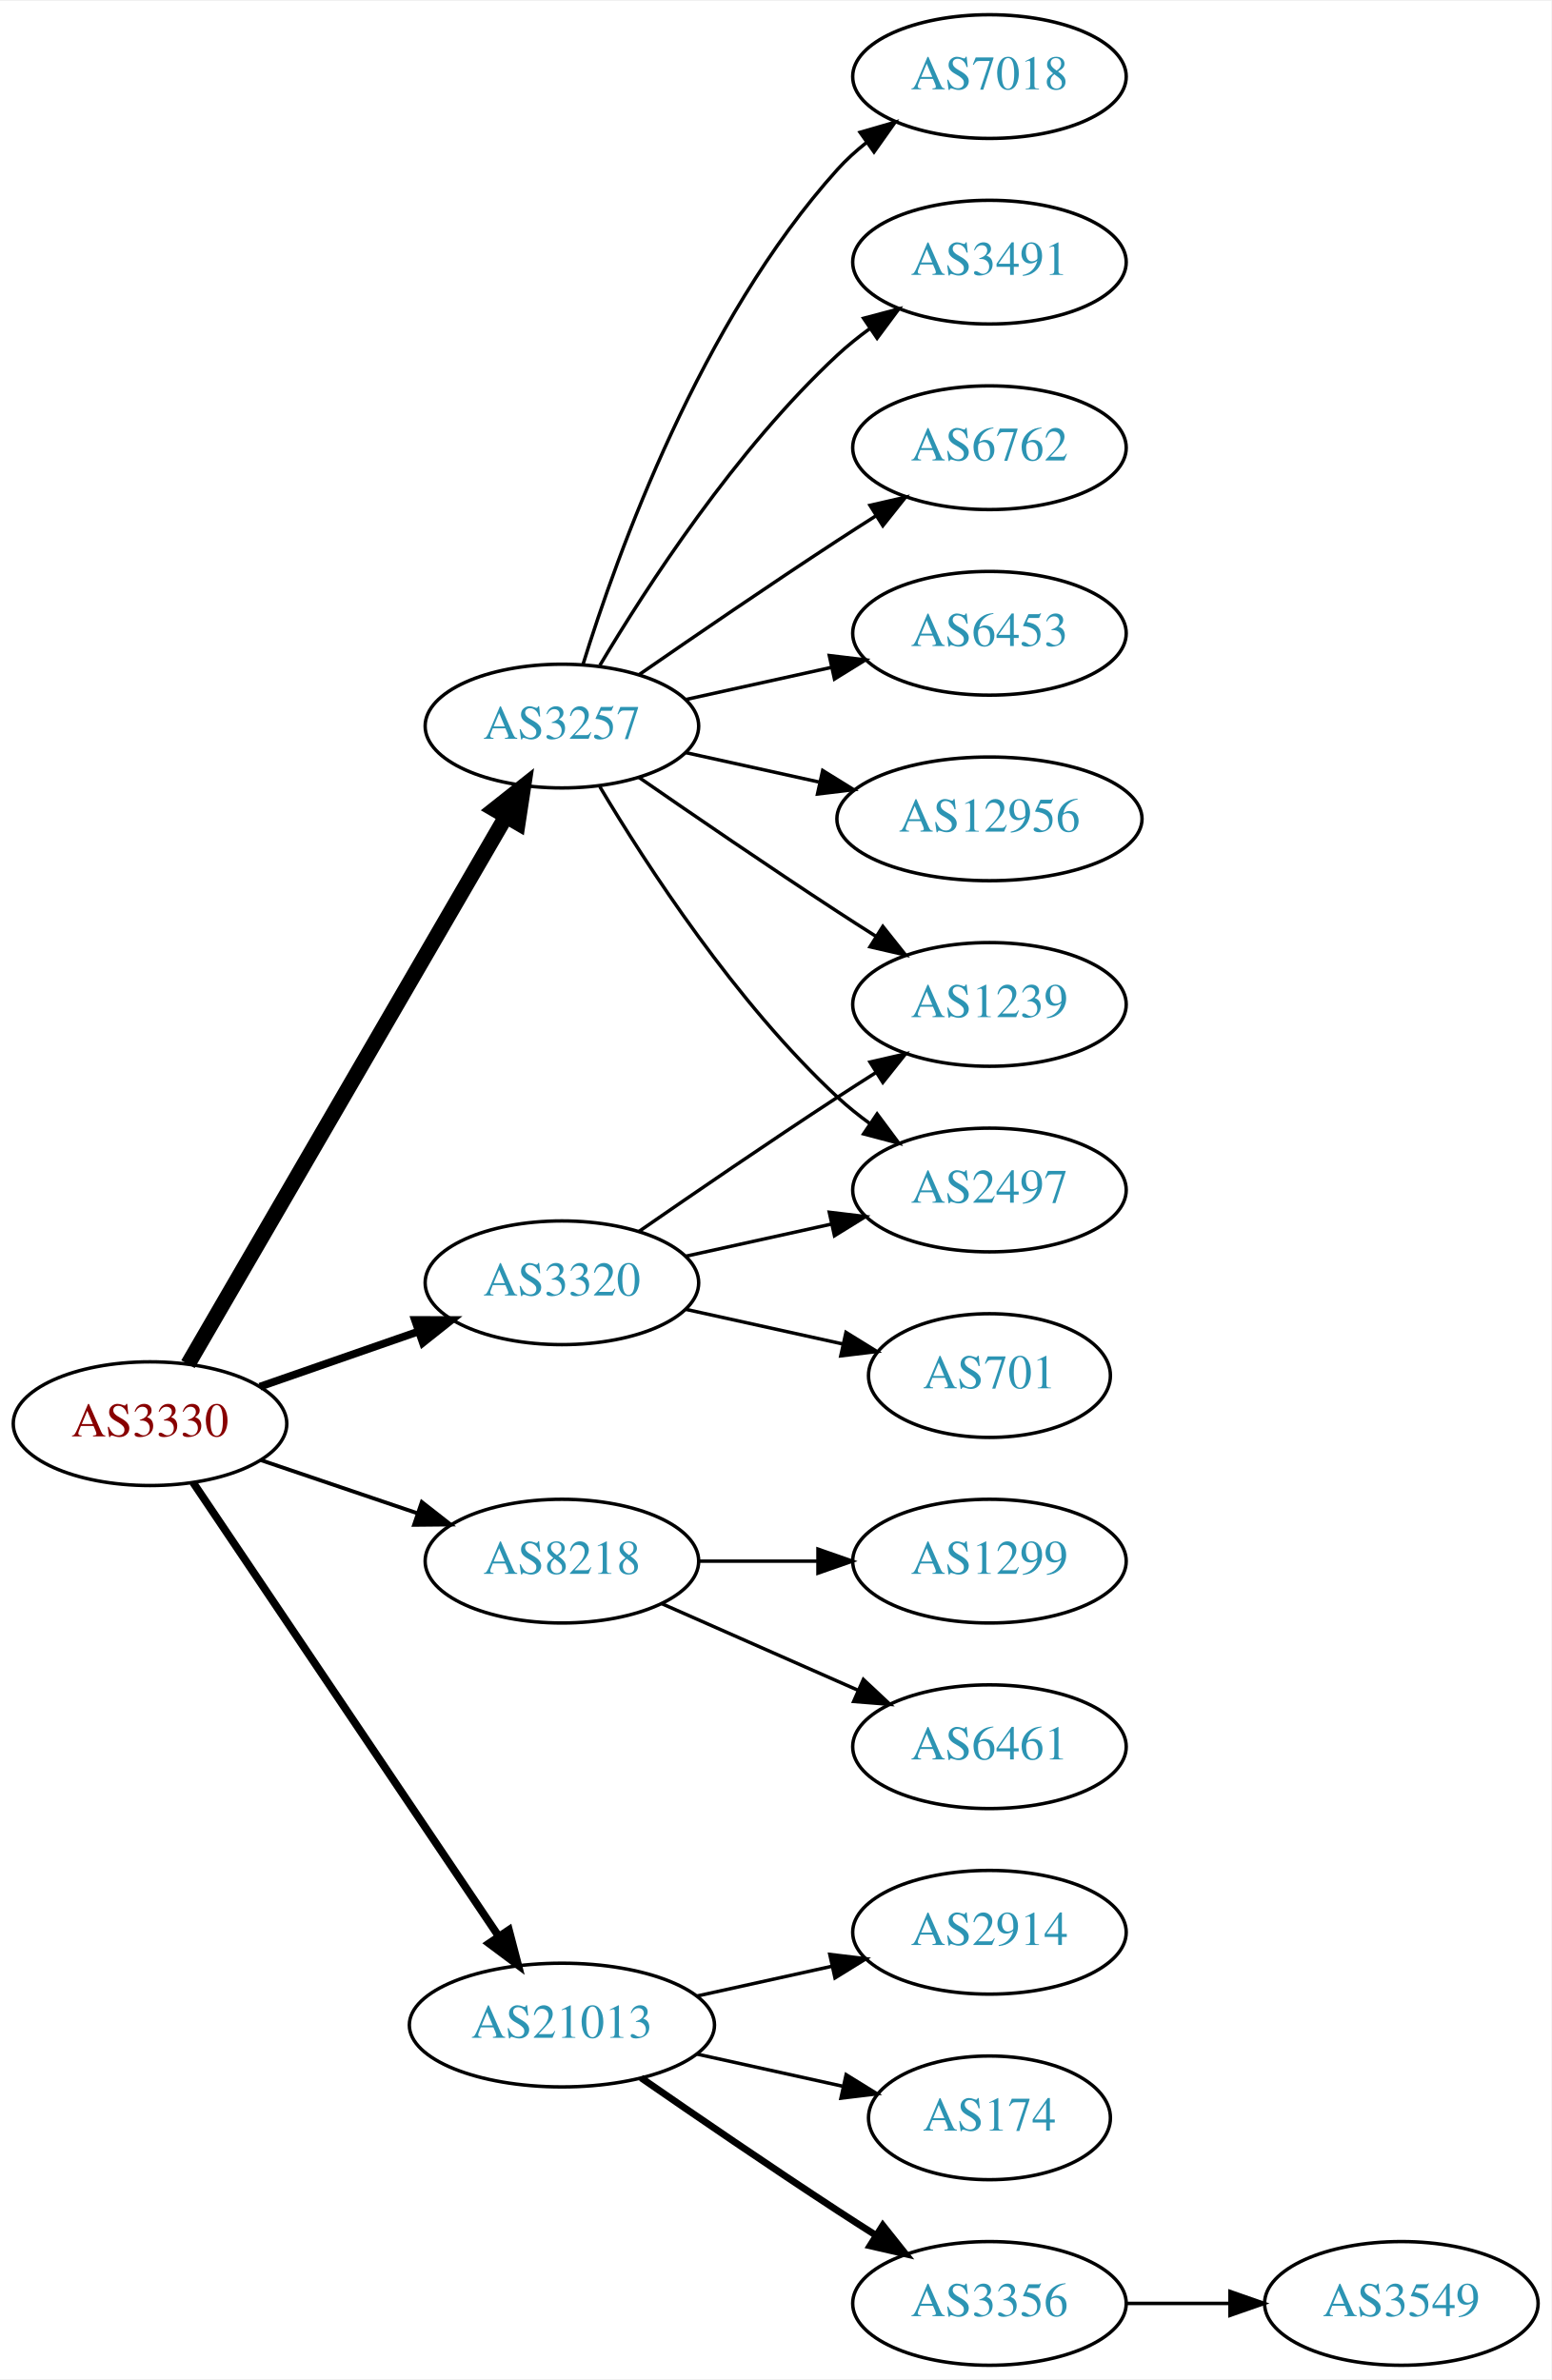
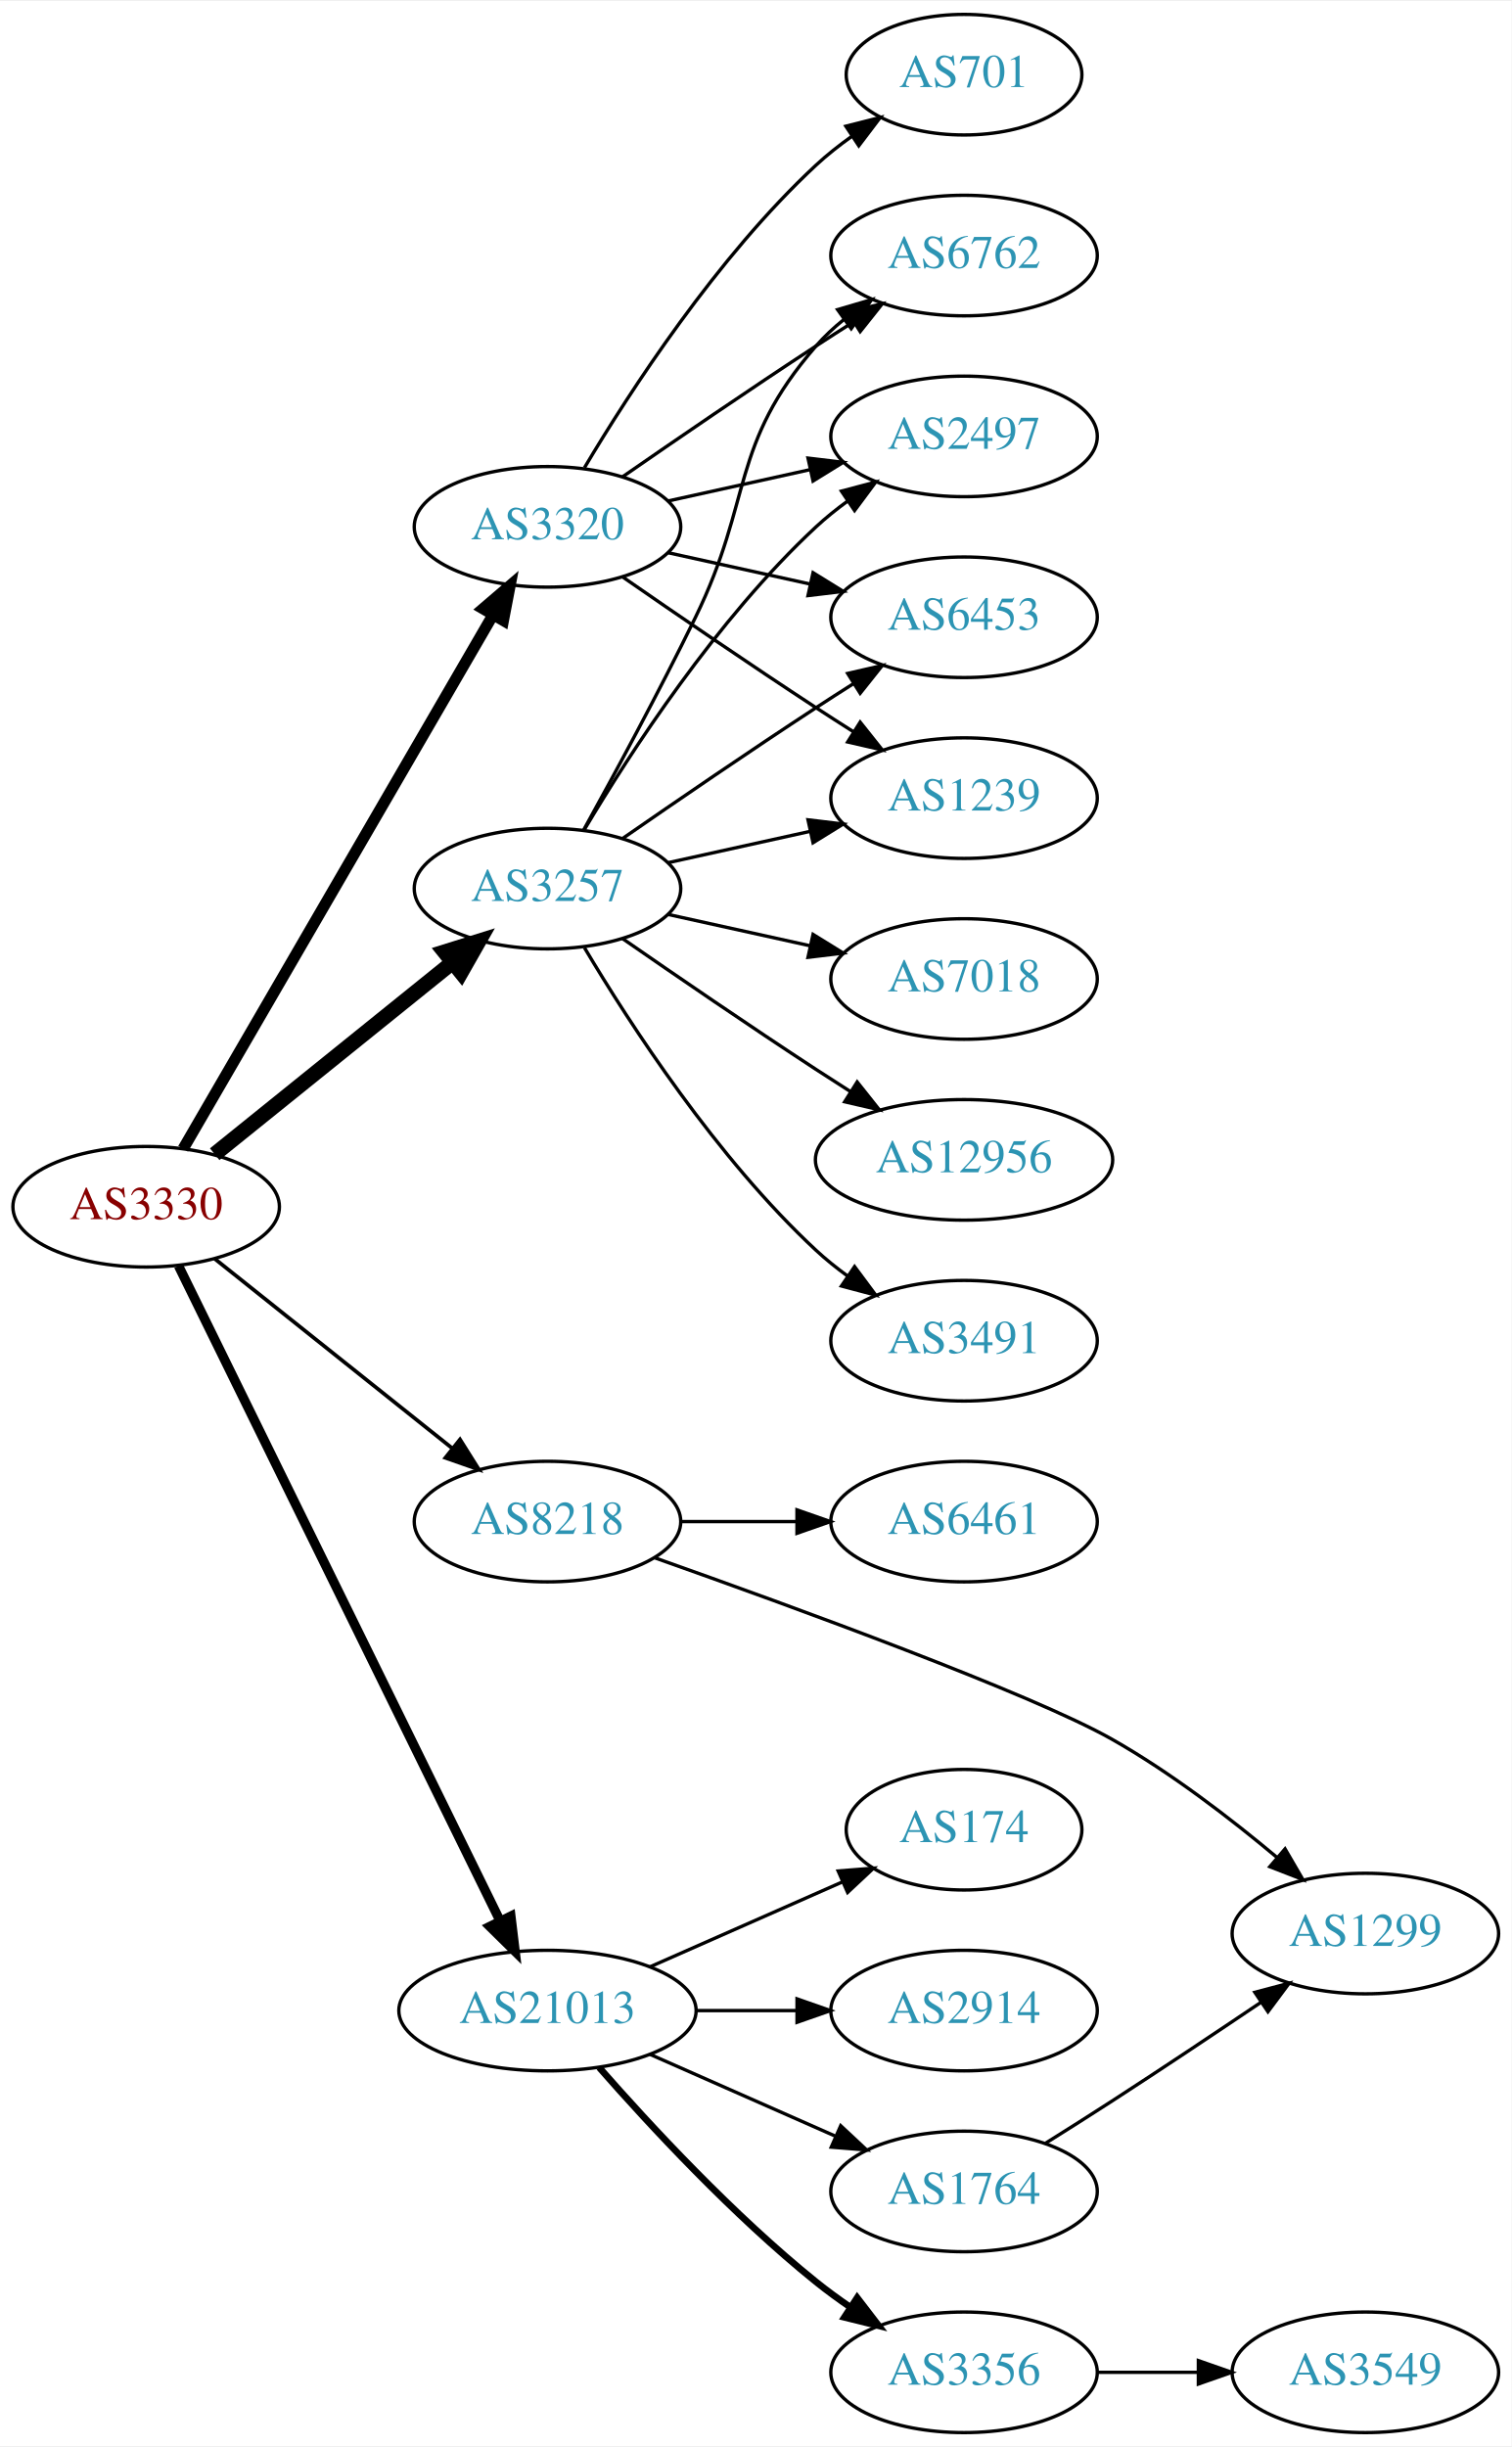
- <svg xmlns="http://www.w3.org/2000/svg" xmlns:xlink="http://www.w3.org/1999/xlink" width="451pt" height="692pt" viewBox="0.00 0.00 451.37 692.00">
-   <g id="graph0" class="graph" transform="scale(1 1) rotate(0) translate(4 688)">
-     <polygon fill="white" stroke="none" points="-4,4 -4,-688 447.37,-688 447.37,4 -4,4" />
+ <svg xmlns="http://www.w3.org/2000/svg" xmlns:xlink="http://www.w3.org/1999/xlink" width="451pt" height="730pt" viewBox="0.00 0.00 451.37 730.00">
+   <g id="graph0" class="graph" transform="scale(1 1) rotate(0) translate(4 726)">
+     <polygon fill="white" stroke="none" points="-4,4 -4,-726 447.37,-726 447.37,4 -4,4" />
    <g id="node1" class="node">
      <g id="a_node1">
        <a xlink:href="/asn/3330" xlink:title="AS3330 ~ Vienna, Austria [AT]">
-           <ellipse fill="#ffffff" stroke="black" cx="39.647" cy="-274" rx="39.794" ry="18" />
-           <text text-anchor="middle" x="39.647" y="-270.3" font-family="Times,serif" font-size="14.00" fill="#880000">AS3330</text>
+           <ellipse fill="#ffffff" stroke="black" cx="39.647" cy="-366" rx="39.794" ry="18" />
+           <text text-anchor="middle" x="39.647" y="-362.3" font-family="Times,serif" font-size="14.00" fill="#880000">AS3330</text>
        </a>
      </g>
    </g>
    <g id="node2" class="node">
      <g id="a_node2">
        <a xlink:href="/asn/3257" xlink:title="AS3257 ~ GTT [DE]">
-           <ellipse fill="#ffffff" stroke="black" cx="159.489" cy="-477" rx="39.794" ry="18" />
-           <text text-anchor="middle" x="159.489" y="-473.3" font-family="Times,serif" font-size="14.00" fill="#2c94b3">AS3257</text>
+           <ellipse fill="#ffffff" stroke="black" cx="159.489" cy="-461" rx="39.794" ry="18" />
+           <text text-anchor="middle" x="159.489" y="-457.3" font-family="Times,serif" font-size="14.00" fill="#2c94b3">AS3257</text>
        </a>
      </g>
    </g>
    <g id="edge1" class="edge">
-       <path fill="none" stroke="black" stroke-width="4.5" d="M50.694,-291.308C71.34,-326.874 118.652,-408.375 143.154,-450.583" />
-       <polygon fill="black" stroke="black" stroke-width="4.5" points="139.874,-452.776 148.3,-459.448 146.685,-448.823 139.874,-452.776" />
+       <path fill="none" stroke="black" stroke-width="4.5" d="M60.106,-381.687C79.467,-397.295 109.348,-421.385 131.101,-438.921" />
+       <polygon fill="black" stroke="black" stroke-width="4.5" points="128.744,-442.079 139.001,-445.289 133.687,-435.948 128.744,-442.079" />
    </g>
    <g id="node3" class="node">
      <g id="a_node3">
        <a xlink:href="/asn/3320" xlink:title="AS3320 ~ DTAG [DE]">
-           <ellipse fill="#ffffff" stroke="black" cx="159.489" cy="-315" rx="39.794" ry="18" />
-           <text text-anchor="middle" x="159.489" y="-311.3" font-family="Times,serif" font-size="14.00" fill="#2c94b3">AS3320</text>
+           <ellipse fill="#ffffff" stroke="black" cx="159.489" cy="-569" rx="39.794" ry="18" />
+           <text text-anchor="middle" x="159.489" y="-565.3" font-family="Times,serif" font-size="14.00" fill="#2c94b3">AS3320</text>
        </a>
      </g>
    </g>
    <g id="edge2" class="edge">
-       <path fill="none" stroke="black" stroke-width="2.25" d="M71.608,-284.772C85.705,-289.677 102.581,-295.548 117.695,-300.807" />
-       <polygon fill="black" stroke="black" stroke-width="2.25" points="116.73,-304.177 127.325,-304.157 119.03,-297.566 116.73,-304.177" />
+       <path fill="none" stroke="black" stroke-width="3.375" d="M50.694,-383.308C71.34,-418.874 118.652,-500.375 143.154,-542.583" />
+       <polygon fill="black" stroke="black" stroke-width="3.375" points="140.252,-544.557 148.3,-551.448 146.306,-541.042 140.252,-544.557" />
    </g>
    <g id="node4" class="node">
      <g id="a_node4">
        <a xlink:href="/asn/8218" xlink:title="AS8218 ~ legacy Neotelecoms [FR]">
-           <ellipse fill="#ffffff" stroke="black" cx="159.489" cy="-234" rx="39.794" ry="18" />
-           <text text-anchor="middle" x="159.489" y="-230.3" font-family="Times,serif" font-size="14.00" fill="#2c94b3">AS8218</text>
+           <ellipse fill="#ffffff" stroke="black" cx="159.489" cy="-272" rx="39.794" ry="18" />
+           <text text-anchor="middle" x="159.489" y="-268.3" font-family="Times,serif" font-size="14.00" fill="#2c94b3">AS8218</text>
        </a>
      </g>
    </g>
    <g id="edge3" class="edge">
-       <path fill="none" stroke="black" stroke-width="1.125" d="M71.917,-263.386C85.9,-258.639 102.571,-252.981 117.533,-247.902" />
-       <polygon fill="black" stroke="black" stroke-width="1.125" points="118.728,-251.192 127.073,-244.664 116.478,-244.564 118.728,-251.192" />
+       <path fill="none" stroke="black" stroke-width="1.125" d="M60.106,-350.478C79.467,-335.034 109.348,-311.198 131.101,-293.847" />
+       <polygon fill="black" stroke="black" stroke-width="1.125" points="133.366,-296.517 139.001,-287.545 129.001,-291.045 133.366,-296.517" />
    </g>
    <g id="node5" class="node">
      <g id="a_node5">
        <a xlink:href="/asn/21013" xlink:title="AS21013 ~ Wels, AT [AT]">
-           <ellipse fill="#ffffff" stroke="black" cx="159.489" cy="-99" rx="44.393" ry="18" />
-           <text text-anchor="middle" x="159.489" y="-95.3" font-family="Times,serif" font-size="14.00" fill="#2c94b3">AS21013</text>
+           <ellipse fill="#ffffff" stroke="black" cx="159.489" cy="-126" rx="44.393" ry="18" />
+           <text text-anchor="middle" x="159.489" y="-122.3" font-family="Times,serif" font-size="14.00" fill="#2c94b3">AS21013</text>
        </a>
      </g>
    </g>
    <g id="edge4" class="edge">
-       <path fill="none" stroke="black" stroke-width="2.25" d="M52.16,-256.902C72.876,-226.139 116.541,-161.294 140.98,-125.001" />
-       <polygon fill="black" stroke="black" stroke-width="2.25" points="144.072,-126.677 146.754,-116.427 138.265,-122.767 144.072,-126.677" />
+       <path fill="none" stroke="black" stroke-width="2.812" d="M49.312,-348.352C69.742,-306.743 121.029,-202.291 145.328,-152.803" />
+       <polygon fill="black" stroke="black" stroke-width="2.812" points="148.545,-154.193 149.811,-143.674 142.262,-151.107 148.545,-154.193" />
    </g>
    <g id="node6" class="node">
      <g id="a_node6">
-         <a xlink:href="/asn/12956" xlink:title="AS12956 ~ TELXIUS [ES]">
-           <ellipse fill="#ffffff" stroke="black" cx="283.881" cy="-450" rx="44.393" ry="18" />
-           <text text-anchor="middle" x="283.881" y="-446.3" font-family="Times,serif" font-size="14.00" fill="#2c94b3">AS12956</text>
+         <a xlink:href="/asn/6762" xlink:title="AS6762 ~ TELECOM ITALIA SPARKLE S.p.A. [IT]">
+           <ellipse fill="#ffffff" stroke="black" cx="283.881" cy="-650" rx="39.794" ry="18" />
+           <text text-anchor="middle" x="283.881" y="-646.3" font-family="Times,serif" font-size="14.00" fill="#2c94b3">AS6762</text>
        </a>
      </g>
    </g>
    <g id="edge5" class="edge">
-       <path fill="none" stroke="black" d="M195.562,-469.263C207.601,-466.607 221.301,-463.585 234.222,-460.734" />
-       <polygon fill="black" stroke="black" points="235.36,-464.068 244.371,-458.495 233.852,-457.232 235.36,-464.068" />
+       <path fill="none" stroke="black" d="M170.295,-478.509C179.3,-494.789 192.85,-519.801 203.685,-542 220.965,-577.403 213.851,-593.258 239.685,-623 242.15,-625.838 244.987,-628.477 248.004,-630.906" />
+       <polygon fill="black" stroke="black" points="246.115,-633.858 256.282,-636.836 250.191,-628.167 246.115,-633.858" />
    </g>
    <g id="node7" class="node">
      <g id="a_node7">
-         <a xlink:href="/asn/7018" xlink:title="AS7018 ~ AT&amp;T Services, Inc. [US]">
-           <ellipse fill="#ffffff" stroke="black" cx="283.881" cy="-666" rx="39.794" ry="18" />
-           <text text-anchor="middle" x="283.881" y="-662.3" font-family="Times,serif" font-size="14.00" fill="#2c94b3">AS7018</text>
+         <a xlink:href="/asn/12956" xlink:title="AS12956 ~ TELXIUS [ES]">
+           <ellipse fill="#ffffff" stroke="black" cx="283.881" cy="-380" rx="44.393" ry="18" />
+           <text text-anchor="middle" x="283.881" y="-376.3" font-family="Times,serif" font-size="14.00" fill="#2c94b3">AS12956</text>
        </a>
      </g>
    </g>
    <g id="edge6" class="edge">
-       <path fill="none" stroke="black" d="M165.627,-494.94C175.529,-526.979 199.867,-594.812 239.685,-639 242.201,-641.792 245.072,-644.401 248.111,-646.812" />
-       <polygon fill="black" stroke="black" points="246.24,-649.776 256.419,-652.715 250.295,-644.07 246.24,-649.776" />
+       <path fill="none" stroke="black" d="M181.846,-446.099C197.697,-435.123 219.9,-419.921 239.685,-407 243.006,-404.831 246.488,-402.594 249.974,-400.379" />
+       <polygon fill="black" stroke="black" points="251.964,-403.262 258.557,-394.968 248.231,-397.34 251.964,-403.262" />
    </g>
    <g id="node8" class="node">
      <g id="a_node8">
-         <a xlink:href="/asn/3491" xlink:title="AS3491 ~ PCCW Global, Inc. [US]">
-           <ellipse fill="#ffffff" stroke="black" cx="283.881" cy="-612" rx="39.794" ry="18" />
-           <text text-anchor="middle" x="283.881" y="-608.3" font-family="Times,serif" font-size="14.00" fill="#2c94b3">AS3491</text>
+         <a xlink:href="/asn/2497" xlink:title="AS2497 ~ Internet Initiative Japan Inc. [JP]">
+           <ellipse fill="#ffffff" stroke="black" cx="283.881" cy="-596" rx="39.794" ry="18" />
+           <text text-anchor="middle" x="283.881" y="-592.3" font-family="Times,serif" font-size="14.00" fill="#2c94b3">AS2497</text>
        </a>
      </g>
    </g>
    <g id="edge7" class="edge">
-       <path fill="none" stroke="black" d="M170.535,-494.671C184.106,-517.472 210.038,-557.472 239.685,-585 242.591,-587.699 245.805,-590.28 249.129,-592.703" />
-       <polygon fill="black" stroke="black" points="247.264,-595.667 257.507,-598.375 251.188,-589.87 247.264,-595.667" />
+       <path fill="none" stroke="black" d="M170.535,-478.671C184.106,-501.472 210.038,-541.472 239.685,-569 242.591,-571.699 245.805,-574.28 249.129,-576.703" />
+       <polygon fill="black" stroke="black" points="247.264,-579.667 257.507,-582.375 251.188,-573.87 247.264,-579.667" />
    </g>
    <g id="node9" class="node">
      <g id="a_node9">
-         <a xlink:href="/asn/6762" xlink:title="AS6762 ~ TELECOM ITALIA SPARKLE S.p.A. [IT]">
-           <ellipse fill="#ffffff" stroke="black" cx="283.881" cy="-558" rx="39.794" ry="18" />
-           <text text-anchor="middle" x="283.881" y="-554.3" font-family="Times,serif" font-size="14.00" fill="#2c94b3">AS6762</text>
+         <a xlink:href="/asn/3491" xlink:title="AS3491 ~ PCCW Global, Inc. [US]">
+           <ellipse fill="#ffffff" stroke="black" cx="283.881" cy="-326" rx="39.794" ry="18" />
+           <text text-anchor="middle" x="283.881" y="-322.3" font-family="Times,serif" font-size="14.00" fill="#2c94b3">AS3491</text>
        </a>
      </g>
    </g>
    <g id="edge8" class="edge">
-       <path fill="none" stroke="black" d="M181.846,-491.901C197.697,-502.877 219.9,-518.079 239.685,-531 243.267,-533.339 247.038,-535.759 250.798,-538.144" />
-       <polygon fill="black" stroke="black" points="249.131,-541.231 259.459,-543.596 252.86,-535.307 249.131,-541.231" />
+       <path fill="none" stroke="black" d="M170.535,-443.329C184.106,-420.528 210.038,-380.528 239.685,-353 242.591,-350.301 245.805,-347.72 249.129,-345.297" />
+       <polygon fill="black" stroke="black" points="251.188,-348.13 257.507,-339.625 247.264,-342.333 251.188,-348.13" />
    </g>
    <g id="node10" class="node">
      <g id="a_node10">
-         <a xlink:href="/asn/2497" xlink:title="AS2497 ~ Internet Initiative Japan Inc. [JP]">
-           <ellipse fill="#ffffff" stroke="black" cx="283.881" cy="-342" rx="39.794" ry="18" />
-           <text text-anchor="middle" x="283.881" y="-338.3" font-family="Times,serif" font-size="14.00" fill="#2c94b3">AS2497</text>
+         <a xlink:href="/asn/7018" xlink:title="AS7018 ~ AT&amp;T Services, Inc. [US]">
+           <ellipse fill="#ffffff" stroke="black" cx="283.881" cy="-434" rx="39.794" ry="18" />
+           <text text-anchor="middle" x="283.881" y="-430.3" font-family="Times,serif" font-size="14.00" fill="#2c94b3">AS7018</text>
        </a>
      </g>
    </g>
    <g id="edge9" class="edge">
-       <path fill="none" stroke="black" d="M170.535,-459.329C184.106,-436.528 210.038,-396.528 239.685,-369 242.591,-366.301 245.805,-363.72 249.129,-361.297" />
-       <polygon fill="black" stroke="black" points="251.188,-364.13 257.507,-355.625 247.264,-358.333 251.188,-364.13" />
+       <path fill="none" stroke="black" d="M195.562,-453.263C208.749,-450.354 223.929,-447.005 237.894,-443.924" />
+       <polygon fill="black" stroke="black" points="238.792,-447.31 247.803,-441.738 237.284,-440.475 238.792,-447.31" />
    </g>
    <g id="node11" class="node">
      <g id="a_node11">
        <a xlink:href="/asn/6453" xlink:title="AS6453 ~ TATA COMMUNICATIONS (AMERICA) INC [US]">
-           <ellipse fill="#ffffff" stroke="black" cx="283.881" cy="-504" rx="39.794" ry="18" />
-           <text text-anchor="middle" x="283.881" y="-500.3" font-family="Times,serif" font-size="14.00" fill="#2c94b3">AS6453</text>
+           <ellipse fill="#ffffff" stroke="black" cx="283.881" cy="-542" rx="39.794" ry="18" />
+           <text text-anchor="middle" x="283.881" y="-538.3" font-family="Times,serif" font-size="14.00" fill="#2c94b3">AS6453</text>
        </a>
      </g>
    </g>
    <g id="edge10" class="edge">
-       <path fill="none" stroke="black" d="M195.562,-484.737C208.749,-487.646 223.929,-490.995 237.894,-494.076" />
-       <polygon fill="black" stroke="black" points="237.284,-497.525 247.803,-496.262 238.792,-490.69 237.284,-497.525" />
+       <path fill="none" stroke="black" d="M181.846,-475.901C197.697,-486.877 219.9,-502.079 239.685,-515 243.267,-517.339 247.038,-519.759 250.798,-522.144" />
+       <polygon fill="black" stroke="black" points="249.131,-525.231 259.459,-527.596 252.86,-519.307 249.131,-525.231" />
    </g>
    <g id="node12" class="node">
      <g id="a_node12">
        <a xlink:href="/asn/1239" xlink:title="AS1239 ~ Sprint [US]">
-           <ellipse fill="#ffffff" stroke="black" cx="283.881" cy="-396" rx="39.794" ry="18" />
-           <text text-anchor="middle" x="283.881" y="-392.3" font-family="Times,serif" font-size="14.00" fill="#2c94b3">AS1239</text>
+           <ellipse fill="#ffffff" stroke="black" cx="283.881" cy="-488" rx="39.794" ry="18" />
+           <text text-anchor="middle" x="283.881" y="-484.3" font-family="Times,serif" font-size="14.00" fill="#2c94b3">AS1239</text>
        </a>
      </g>
    </g>
    <g id="edge11" class="edge">
-       <path fill="none" stroke="black" d="M181.846,-462.099C197.697,-451.123 219.9,-435.921 239.685,-423 243.267,-420.661 247.038,-418.241 250.798,-415.856" />
-       <polygon fill="black" stroke="black" points="252.86,-418.693 259.459,-410.404 249.131,-412.769 252.86,-418.693" />
+       <path fill="none" stroke="black" d="M195.562,-468.737C208.749,-471.646 223.929,-474.995 237.894,-478.076" />
+       <polygon fill="black" stroke="black" points="237.284,-481.525 247.803,-480.262 238.792,-474.69 237.284,-481.525" />
    </g>
    <g id="edge12" class="edge">
-       <path fill="none" stroke="black" d="M195.562,-322.737C208.749,-325.646 223.929,-328.995 237.894,-332.076" />
-       <polygon fill="black" stroke="black" points="237.284,-335.525 247.803,-334.262 238.792,-328.69 237.284,-335.525" />
+       <path fill="none" stroke="black" d="M181.846,-583.901C197.697,-594.877 219.9,-610.079 239.685,-623 243.267,-625.339 247.038,-627.759 250.798,-630.144" />
+       <polygon fill="black" stroke="black" points="249.131,-633.231 259.459,-635.596 252.86,-627.307 249.131,-633.231" />
+     </g>
+     <g id="edge16" class="edge">
+       <path fill="none" stroke="black" d="M195.562,-576.737C208.749,-579.646 223.929,-582.995 237.894,-586.076" />
+       <polygon fill="black" stroke="black" points="237.284,-589.525 247.803,-588.262 238.792,-582.69 237.284,-589.525" />
+     </g>
+     <g id="edge15" class="edge">
+       <path fill="none" stroke="black" d="M195.562,-561.263C208.749,-558.354 223.929,-555.005 237.894,-551.924" />
+       <polygon fill="black" stroke="black" points="238.792,-555.31 247.803,-549.738 237.284,-548.475 238.792,-555.31" />
    </g>
    <g id="edge14" class="edge">
-       <path fill="none" stroke="black" d="M181.846,-329.901C197.697,-340.877 219.9,-356.079 239.685,-369 243.267,-371.339 247.038,-373.759 250.798,-376.144" />
-       <polygon fill="black" stroke="black" points="249.131,-379.231 259.459,-381.596 252.86,-373.307 249.131,-379.231" />
+       <path fill="none" stroke="black" d="M181.846,-554.099C197.697,-543.123 219.9,-527.921 239.685,-515 243.267,-512.661 247.038,-510.241 250.798,-507.856" />
+       <polygon fill="black" stroke="black" points="252.86,-510.693 259.459,-502.404 249.131,-504.769 252.86,-510.693" />
    </g>
    <g id="node13" class="node">
      <g id="a_node13">
        <a xlink:href="/asn/701" xlink:title="AS701 ~ UUNET [US]">
-           <ellipse fill="#ffffff" stroke="black" cx="283.881" cy="-288" rx="35.194" ry="18" />
-           <text text-anchor="middle" x="283.881" y="-284.3" font-family="Times,serif" font-size="14.00" fill="#2c94b3">AS701</text>
+           <ellipse fill="#ffffff" stroke="black" cx="283.881" cy="-704" rx="35.194" ry="18" />
+           <text text-anchor="middle" x="283.881" y="-700.3" font-family="Times,serif" font-size="14.00" fill="#2c94b3">AS701</text>
        </a>
      </g>
    </g>
    <g id="edge13" class="edge">
-       <path fill="none" stroke="black" d="M195.562,-307.263C209.795,-304.123 226.35,-300.471 241.194,-297.196" />
-       <polygon fill="black" stroke="black" points="242.137,-300.572 251.148,-295 240.629,-293.737 242.137,-300.572" />
+       <path fill="none" stroke="black" d="M170.535,-586.671C184.106,-609.472 210.038,-649.472 239.685,-677 242.982,-680.061 246.675,-682.972 250.476,-685.672" />
+       <polygon fill="black" stroke="black" points="248.586,-688.619 258.857,-691.22 252.45,-682.781 248.586,-688.619" />
    </g>
    <g id="node14" class="node">
      <g id="a_node14">
        <a xlink:href="/asn/6461" xlink:title="AS6461 ~ Zayo Bandwidth [US]">
-           <ellipse fill="#ffffff" stroke="black" cx="283.881" cy="-180" rx="39.794" ry="18" />
-           <text text-anchor="middle" x="283.881" y="-176.3" font-family="Times,serif" font-size="14.00" fill="#2c94b3">AS6461</text>
-         </a>
-       </g>
-     </g>
-     <g id="edge15" class="edge">
-       <path fill="none" stroke="black" d="M188.568,-221.611C205.516,-214.134 227.313,-204.517 245.683,-196.412" />
-       <polygon fill="black" stroke="black" points="247.196,-199.57 254.933,-192.331 244.371,-193.166 247.196,-199.57" />
+           <ellipse fill="#ffffff" stroke="black" cx="283.881" cy="-272" rx="39.794" ry="18" />
+           <text text-anchor="middle" x="283.881" y="-268.3" font-family="Times,serif" font-size="14.00" fill="#2c94b3">AS6461</text>
+         </a>
+       </g>
+     </g>
+     <g id="edge17" class="edge">
+       <path fill="none" stroke="black" d="M199.215,-272C210.153,-272 222.204,-272 233.67,-272" />
+       <polygon fill="black" stroke="black" points="233.987,-275.5 243.987,-272 233.987,-268.5 233.987,-275.5" />
    </g>
    <g id="node15" class="node">
      <g id="a_node15">
        <a xlink:href="/asn/1299" xlink:title="AS1299 ~ Telia Carrier [EU]">
-           <ellipse fill="#ffffff" stroke="black" cx="283.881" cy="-234" rx="39.794" ry="18" />
-           <text text-anchor="middle" x="283.881" y="-230.3" font-family="Times,serif" font-size="14.00" fill="#2c94b3">AS1299</text>
-         </a>
-       </g>
-     </g>
-     <g id="edge16" class="edge">
-       <path fill="none" stroke="black" d="M199.215,-234C210.153,-234 222.204,-234 233.67,-234" />
-       <polygon fill="black" stroke="black" points="233.987,-237.5 243.987,-234 233.987,-230.5 233.987,-237.5" />
+           <ellipse fill="#ffffff" stroke="black" cx="403.724" cy="-149" rx="39.794" ry="18" />
+           <text text-anchor="middle" x="403.724" y="-145.3" font-family="Times,serif" font-size="14.00" fill="#2c94b3">AS1299</text>
+         </a>
+       </g>
+     </g>
+     <g id="edge18" class="edge">
+       <path fill="none" stroke="black" d="M191.652,-261.139C233.131,-246.472 304.045,-220.61 328.077,-207 345.626,-197.062 363.527,-183.301 377.398,-171.677" />
+       <polygon fill="black" stroke="black" points="379.738,-174.282 385.067,-165.125 375.191,-168.96 379.738,-174.282" />
    </g>
    <g id="node16" class="node">
      <g id="a_node16">
        <a xlink:href="/asn/2914" xlink:title="AS2914 ~ NTT America, Inc. [US]">
          <ellipse fill="#ffffff" stroke="black" cx="283.881" cy="-126" rx="39.794" ry="18" />
          <text text-anchor="middle" x="283.881" y="-122.3" font-family="Times,serif" font-size="14.00" fill="#2c94b3">AS2914</text>
        </a>
      </g>
    </g>
-     <g id="edge17" class="edge">
-       <path fill="none" stroke="black" d="M198.879,-107.469C211.27,-110.202 225.117,-113.257 237.937,-116.085" />
-       <polygon fill="black" stroke="black" points="237.433,-119.558 247.952,-118.295 238.941,-112.722 237.433,-119.558" />
+     <g id="edge19" class="edge">
+       <path fill="none" stroke="black" d="M203.985,-126C213.674,-126 224.01,-126 233.903,-126" />
+       <polygon fill="black" stroke="black" points="234.006,-129.5 244.006,-126 234.006,-122.5 234.006,-129.5" />
    </g>
    <g id="node17" class="node">
      <g id="a_node17">
-         <a xlink:href="/asn/174" xlink:title="AS174 ~ Cogent Communications [US]">
-           <ellipse fill="#ffffff" stroke="black" cx="283.881" cy="-72" rx="35.194" ry="18" />
-           <text text-anchor="middle" x="283.881" y="-68.3" font-family="Times,serif" font-size="14.00" fill="#2c94b3">AS174</text>
-         </a>
-       </g>
-     </g>
-     <g id="edge18" class="edge">
-       <path fill="none" stroke="black" d="M198.879,-90.531C212.286,-87.573 227.398,-84.24 241.071,-81.224" />
-       <polygon fill="black" stroke="black" points="242.182,-84.563 251.193,-78.99 240.674,-77.727 242.182,-84.563" />
-     </g>
-     <g id="node18" class="node">
-       <g id="a_node18">
        <a xlink:href="/asn/3356" xlink:title="AS3356 ~ Level 3 Parent, LLC [US]">
          <ellipse fill="#ffffff" stroke="black" cx="283.881" cy="-18" rx="39.794" ry="18" />
          <text text-anchor="middle" x="283.881" y="-14.3" font-family="Times,serif" font-size="14.00" fill="#2c94b3">AS3356</text>
        </a>
      </g>
    </g>
-     <g id="edge19" class="edge">
-       <path fill="none" stroke="black" stroke-width="2" d="M182.52,-83.633C198.322,-72.695 220.179,-57.739 239.685,-45 243.267,-42.661 247.038,-40.241 250.798,-37.856" />
-       <polygon fill="black" stroke="black" stroke-width="2" points="252.86,-40.693 259.459,-32.404 249.131,-34.769 252.86,-40.693" />
+     <g id="edge20" class="edge">
+       <path fill="none" stroke="black" stroke-width="2" d="M174.922,-109.017C190.053,-91.772 215.017,-64.852 239.685,-45 242.941,-42.38 246.466,-39.808 250.05,-37.354" />
+       <polygon fill="black" stroke="black" stroke-width="2" points="251.969,-40.281 258.423,-31.879 248.138,-34.423 251.969,-40.281" />
+     </g>
+     <g id="node18" class="node">
+       <g id="a_node18">
+         <a xlink:href="/asn/174" xlink:title="AS174 ~ Cogent Communications [US]">
+           <ellipse fill="#ffffff" stroke="black" cx="283.881" cy="-180" rx="35.194" ry="18" />
+           <text text-anchor="middle" x="283.881" y="-176.3" font-family="Times,serif" font-size="14.00" fill="#2c94b3">AS174</text>
+         </a>
+       </g>
+     </g>
+     <g id="edge21" class="edge">
+       <path fill="none" stroke="black" d="M190.117,-139.072C207.388,-146.692 229.278,-156.35 247.457,-164.371" />
+       <polygon fill="black" stroke="black" points="246.288,-167.68 256.85,-168.515 249.114,-161.276 246.288,-167.68" />
    </g>
    <g id="node19" class="node">
      <g id="a_node19">
+         <a xlink:href="/asn/1764" xlink:title="AS1764 ~ NEXTLAYER-AS [AT]">
+           <ellipse fill="#ffffff" stroke="black" cx="283.881" cy="-72" rx="39.794" ry="18" />
+           <text text-anchor="middle" x="283.881" y="-68.3" font-family="Times,serif" font-size="14.00" fill="#2c94b3">AS1764</text>
+         </a>
+       </g>
+     </g>
+     <g id="edge22" class="edge">
+       <path fill="none" stroke="black" d="M190.117,-112.928C206.711,-105.607 227.571,-96.403 245.304,-88.579" />
+       <polygon fill="black" stroke="black" points="247.051,-91.634 254.788,-84.395 244.226,-85.23 247.051,-91.634" />
+     </g>
+     <g id="node20" class="node">
+       <g id="a_node20">
        <a xlink:href="/asn/3549" xlink:title="AS3549 ~ Level 3 Parent, LLC [US]">
          <ellipse fill="#ffffff" stroke="black" cx="403.724" cy="-18" rx="39.794" ry="18" />
          <text text-anchor="middle" x="403.724" y="-14.3" font-family="Times,serif" font-size="14.00" fill="#2c94b3">AS3549</text>
        </a>
      </g>
    </g>
-     <g id="edge20" class="edge">
+     <g id="edge23" class="edge">
      <path fill="none" stroke="black" d="M323.794,-18C333.347,-18 343.697,-18 353.659,-18" />
      <polygon fill="black" stroke="black" points="353.852,-21.5 363.852,-18 353.852,-14.5 353.852,-21.5" />
    </g>
+     <g id="edge24" class="edge">
+       <path fill="none" stroke="black" d="M308.281,-86.439C314.722,-90.465 321.692,-94.868 328.077,-99 342.794,-108.525 358.975,-119.322 372.499,-128.44" />
+       <polygon fill="black" stroke="black" points="370.715,-131.459 380.96,-134.159 374.635,-125.659 370.715,-131.459" />
+     </g>
  </g>
</svg>
